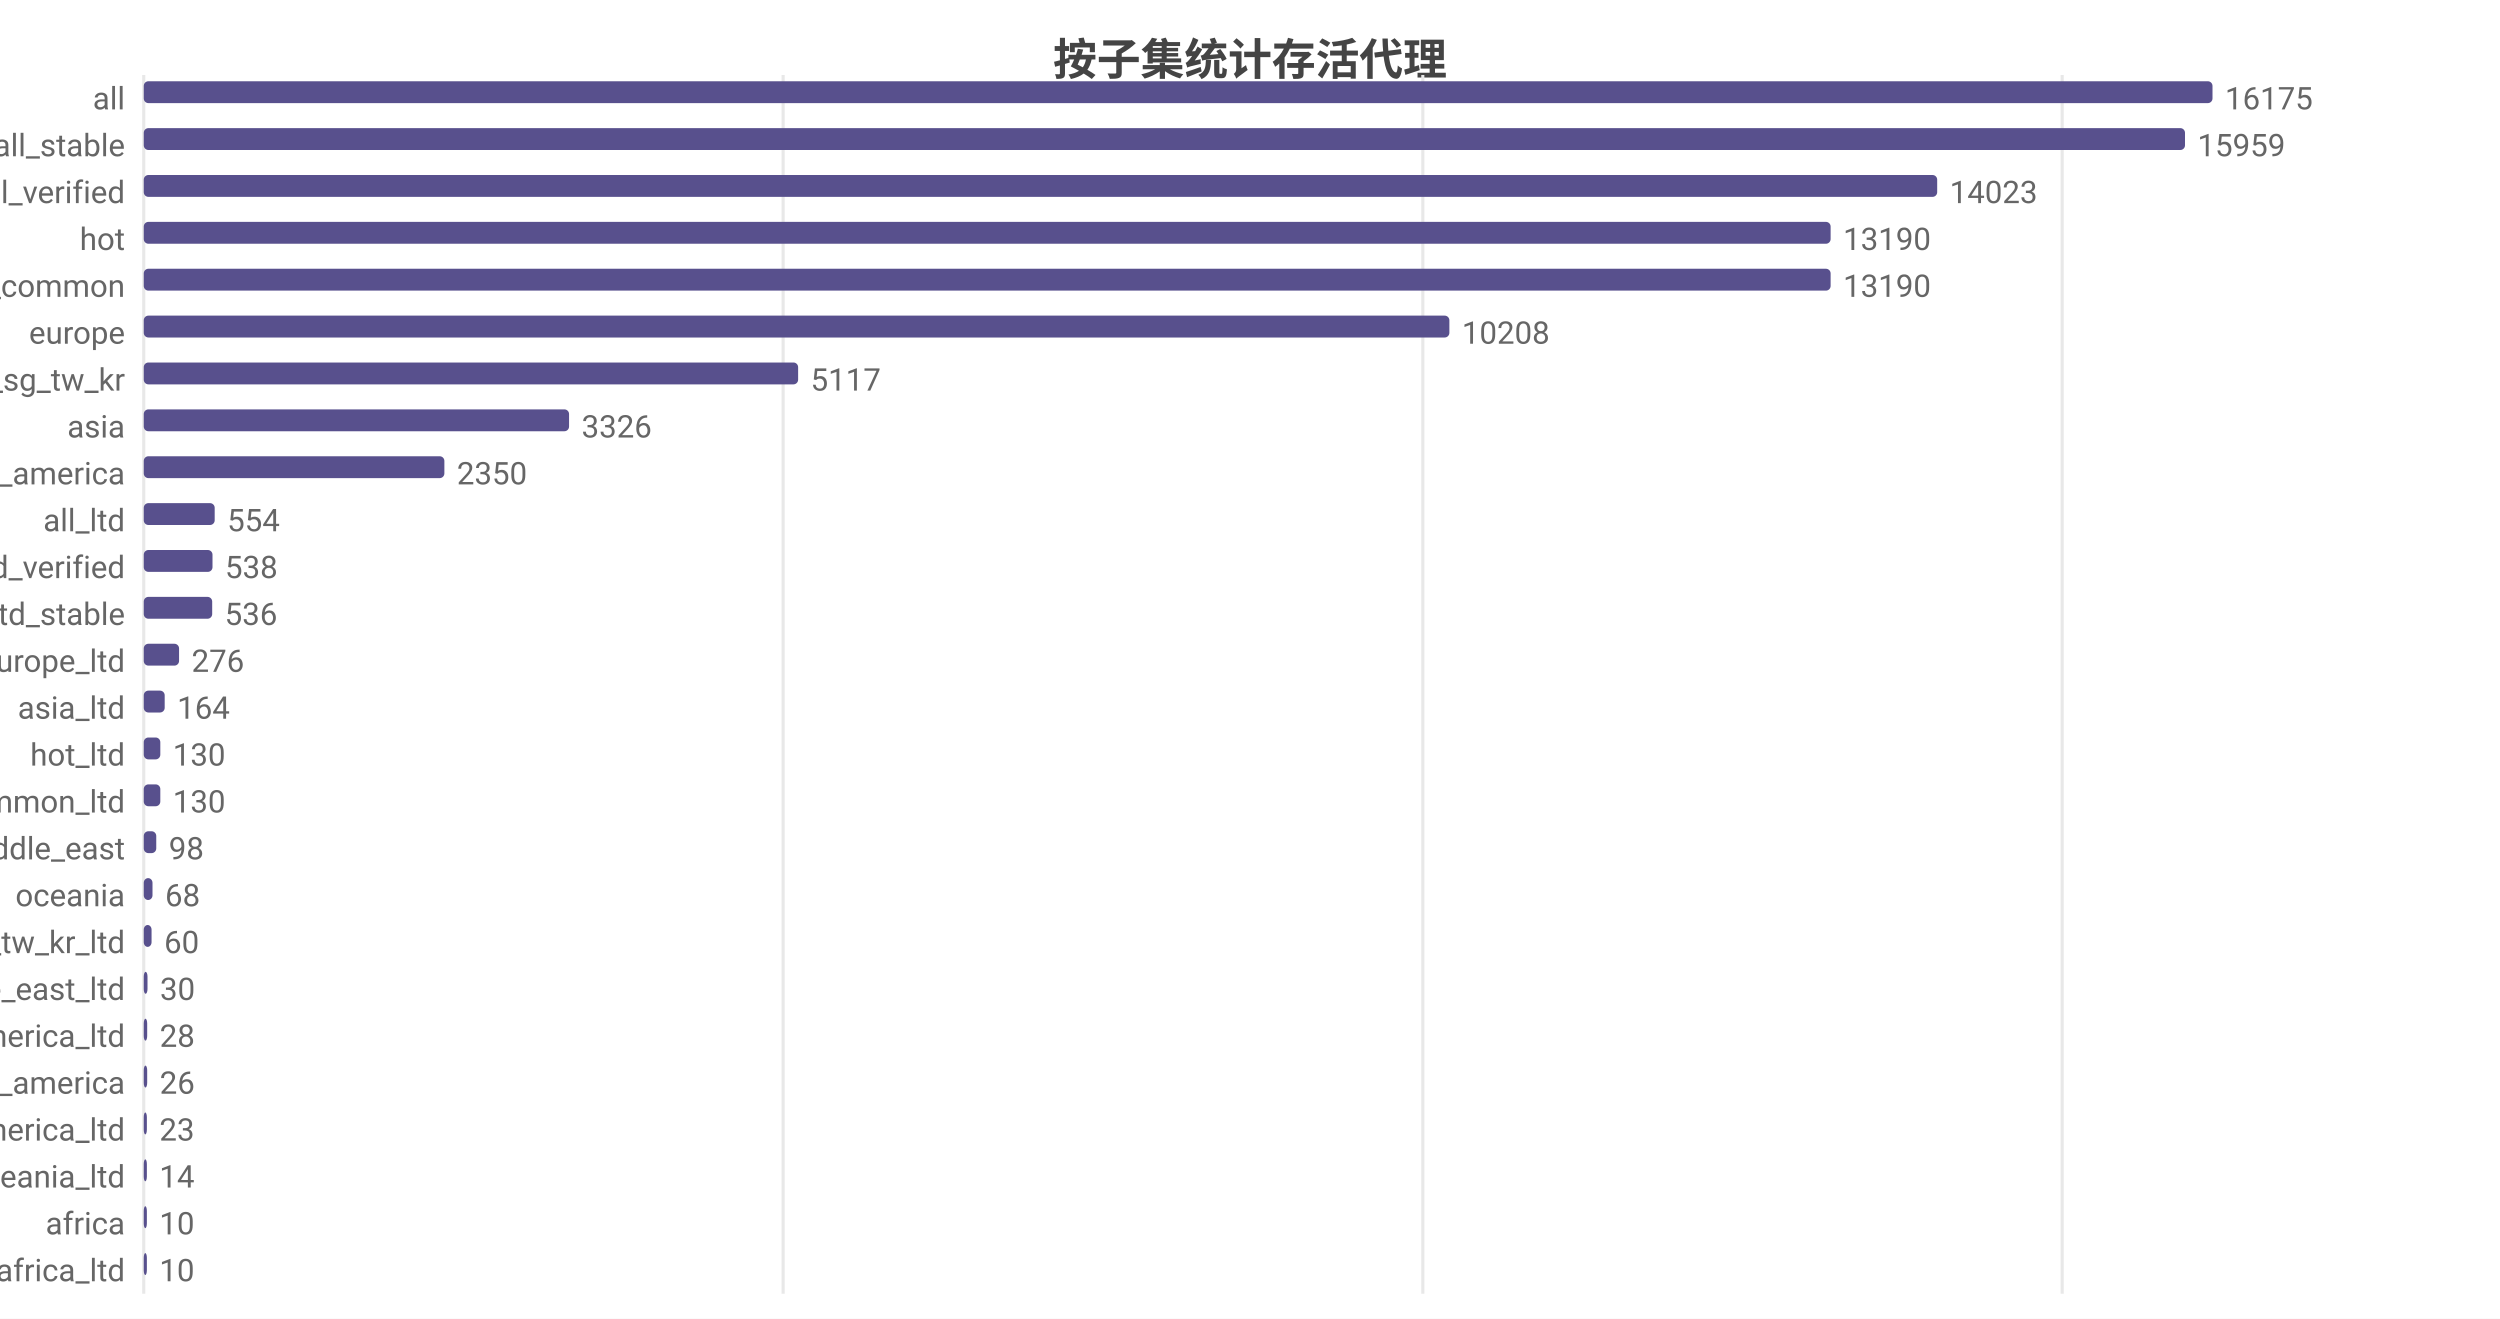
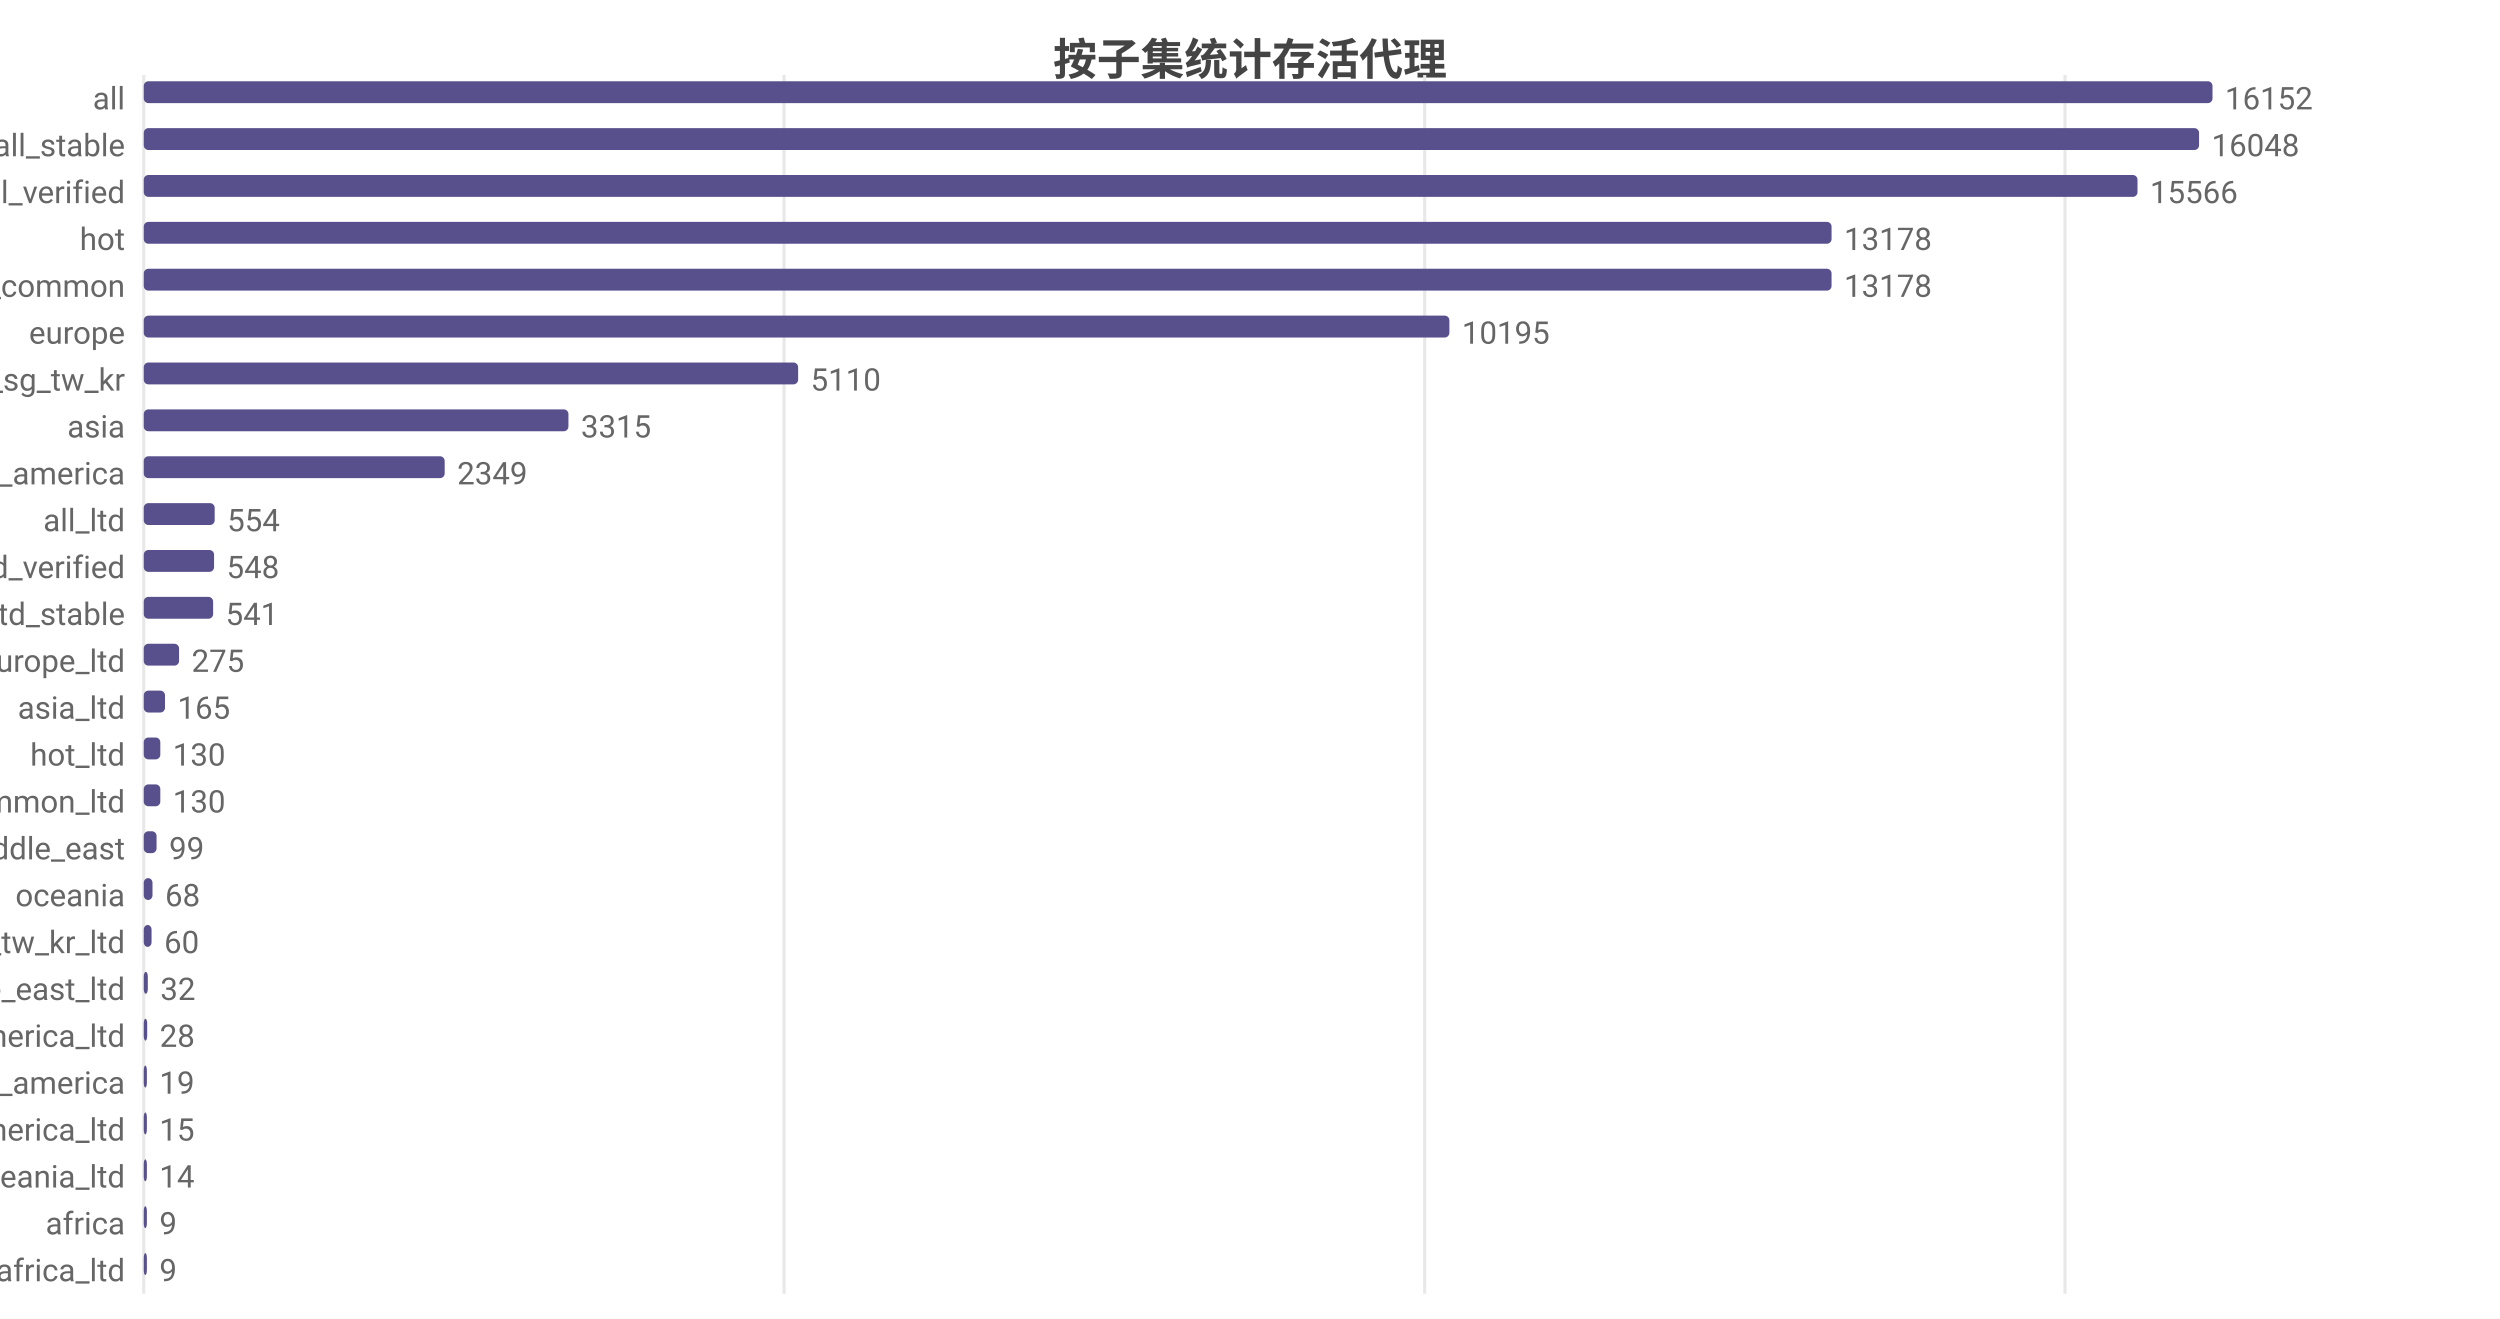
<svg xmlns="http://www.w3.org/2000/svg" width="800" height="422" viewBox="0 0 800 422">
  <rect width="800" height="422" fill="#ffffff" />
  <style>text{font-family:system-ui,-apple-system,'Segoe UI',Roboto,'PingFang SC','Microsoft YaHei','Noto Sans CJK SC',sans-serif}.g{stroke:#e8e8e8;stroke-width:1}.a{stroke:#999;stroke-width:1}.t{font-size:10px;fill:#666}.m{font-size:10px;text-anchor:middle;fill:#666}.e{font-size:10px;text-anchor:end;fill:#666}.l{font-size:11px;fill:#333}.tt{font-size:14px;font-weight:600;text-anchor:middle;fill:#444}.em{font-size:13px;text-anchor:middle;fill:#999}</style>
  <text class="tt" x="400.0" y="24">按子集统计存活代理</text>
  <line class="g" x1="46" y1="24" x2="46" y2="414" />
-   <line class="g" x1="250.6" y1="24" x2="250.6" y2="414" />
-   <line class="g" x1="455.3" y1="24" x2="455.3" y2="414" />
-   <line class="g" x1="659.9" y1="24" x2="659.9" y2="414" />
+   <line class="g" x1="250.9" y1="24" x2="250.9" y2="414" />
+   <line class="g" x1="455.9" y1="24" x2="455.9" y2="414" />
+   <line class="g" x1="660.8" y1="24" x2="660.8" y2="414" />
  <text class="e" x="40" y="35">all</text>
  <rect x="46" y="26" width="662" height="7" fill="#58508d" rx="1.5" />
-   <text class="t" x="712" y="35">16175</text>
+   <text class="t" x="712" y="35">16152</text>
  <text class="e" x="40" y="50">all_stable</text>
-   <rect x="46" y="41" width="653.2" height="7" fill="#58508d" rx="1.5" />
-   <text class="t" x="703.2" y="50">15959</text>
+   <rect x="46" y="41" width="657.7" height="7" fill="#58508d" rx="1.5" />
+   <text class="t" x="707.7" y="50">16048</text>
  <text class="e" x="40" y="65">all_verified</text>
-   <rect x="46" y="56" width="573.9" height="7" fill="#58508d" rx="1.5" />
-   <text class="t" x="623.9" y="65">14023</text>
+   <rect x="46" y="56" width="638.0" height="7" fill="#58508d" rx="1.5" />
+   <text class="t" x="688.0" y="65">15566</text>
  <text class="e" x="40" y="80">hot</text>
-   <rect x="46" y="71" width="539.8" height="7" fill="#58508d" rx="1.5" />
-   <text class="t" x="589.8" y="80">13190</text>
+   <rect x="46" y="71" width="540.1" height="7" fill="#58508d" rx="1.5" />
+   <text class="t" x="590.1" y="80">13178</text>
  <text class="e" x="40" y="95">cn_common</text>
-   <rect x="46" y="86" width="539.8" height="7" fill="#58508d" rx="1.5" />
-   <text class="t" x="589.8" y="95">13190</text>
+   <rect x="46" y="86" width="540.1" height="7" fill="#58508d" rx="1.5" />
+   <text class="t" x="590.1" y="95">13178</text>
  <text class="e" x="40" y="110">europe</text>
  <rect x="46" y="101" width="417.8" height="7" fill="#58508d" rx="1.5" />
-   <text class="t" x="467.8" y="110">10208</text>
+   <text class="t" x="467.8" y="110">10195</text>
  <text class="e" x="40" y="125">hk_us_jp_sg_tw_kr</text>
  <rect x="46" y="116" width="209.4" height="7" fill="#58508d" rx="1.5" />
-   <text class="t" x="259.4" y="125">5117</text>
+   <text class="t" x="259.4" y="125">5110</text>
  <text class="e" x="40" y="140">asia</text>
-   <rect x="46" y="131" width="136.1" height="7" fill="#58508d" rx="1.5" />
-   <text class="t" x="186.1" y="140">3326</text>
+   <rect x="46" y="131" width="135.9" height="7" fill="#58508d" rx="1.5" />
+   <text class="t" x="185.9" y="140">3315</text>
  <text class="e" x="40" y="155">north_america</text>
-   <rect x="46" y="146" width="96.2" height="7" fill="#58508d" rx="1.5" />
-   <text class="t" x="146.2" y="155">2350</text>
+   <rect x="46" y="146" width="96.3" height="7" fill="#58508d" rx="1.5" />
+   <text class="t" x="146.3" y="155">2349</text>
  <text class="e" x="40" y="170">all_ltd</text>
  <rect x="46" y="161" width="22.7" height="7" fill="#58508d" rx="1.5" />
  <text class="t" x="72.7" y="170">554</text>
  <text class="e" x="40" y="185">all_ltd_verified</text>
-   <rect x="46" y="176" width="22.0" height="7" fill="#58508d" rx="1.5" />
-   <text class="t" x="72.0" y="185">538</text>
+   <rect x="46" y="176" width="22.5" height="7" fill="#58508d" rx="1.5" />
+   <text class="t" x="72.5" y="185">548</text>
  <text class="e" x="40" y="200">all_ltd_stable</text>
-   <rect x="46" y="191" width="21.9" height="7" fill="#58508d" rx="1.5" />
-   <text class="t" x="71.9" y="200">536</text>
+   <rect x="46" y="191" width="22.2" height="7" fill="#58508d" rx="1.5" />
+   <text class="t" x="72.2" y="200">541</text>
  <text class="e" x="40" y="215">europe_ltd</text>
  <rect x="46" y="206" width="11.3" height="7" fill="#58508d" rx="1.5" />
-   <text class="t" x="61.3" y="215">276</text>
+   <text class="t" x="61.3" y="215">275</text>
  <text class="e" x="40" y="230">asia_ltd</text>
-   <rect x="46" y="221" width="6.7" height="7" fill="#58508d" rx="1.5" />
-   <text class="t" x="56.7" y="230">164</text>
+   <rect x="46" y="221" width="6.8" height="7" fill="#58508d" rx="1.5" />
+   <text class="t" x="56.8" y="230">165</text>
  <text class="e" x="40" y="245">hot_ltd</text>
  <rect x="46" y="236" width="5.3" height="7" fill="#58508d" rx="1.5" />
  <text class="t" x="55.3" y="245">130</text>
  <text class="e" x="40" y="260">cn_common_ltd</text>
  <rect x="46" y="251" width="5.3" height="7" fill="#58508d" rx="1.5" />
  <text class="t" x="55.3" y="260">130</text>
  <text class="e" x="40" y="275">middle_east</text>
-   <rect x="46" y="266" width="4.0" height="7" fill="#58508d" rx="1.5" />
-   <text class="t" x="54.0" y="275">98</text>
+   <rect x="46" y="266" width="4.1" height="7" fill="#58508d" rx="1.5" />
+   <text class="t" x="54.1" y="275">99</text>
  <text class="e" x="40" y="290">oceania</text>
  <rect x="46" y="281" width="2.8" height="7" fill="#58508d" rx="1.5" />
  <text class="t" x="52.8" y="290">68</text>
  <text class="e" x="40" y="305">hk_us_jp_sg_tw_kr_ltd</text>
  <rect x="46" y="296" width="2.5" height="7" fill="#58508d" rx="1.5" />
  <text class="t" x="52.5" y="305">60</text>
  <text class="e" x="40" y="320">middle_east_ltd</text>
-   <rect x="46" y="311" width="1.2" height="7" fill="#58508d" rx="1.5" />
-   <text class="t" x="51.2" y="320">30</text>
+   <rect x="46" y="311" width="1.3" height="7" fill="#58508d" rx="1.5" />
+   <text class="t" x="51.3" y="320">32</text>
  <text class="e" x="40" y="335">north_america_ltd</text>
  <rect x="46" y="326" width="1.1" height="7" fill="#58508d" rx="1.5" />
  <text class="t" x="51.1" y="335">28</text>
  <text class="e" x="40" y="350">south_america</text>
-   <rect x="46" y="341" width="1.1" height="7" fill="#58508d" rx="1.5" />
-   <text class="t" x="51.1" y="350">26</text>
+   <rect x="46" y="341" width="1" height="7" fill="#58508d" rx="1.5" />
+   <text class="t" x="51" y="350">19</text>
  <text class="e" x="40" y="365">south_america_ltd</text>
  <rect x="46" y="356" width="1" height="7" fill="#58508d" rx="1.5" />
-   <text class="t" x="51" y="365">23</text>
+   <text class="t" x="51" y="365">15</text>
  <text class="e" x="40" y="380">oceania_ltd</text>
  <rect x="46" y="371" width="1" height="7" fill="#58508d" rx="1.5" />
  <text class="t" x="51" y="380">14</text>
  <text class="e" x="40" y="395">africa</text>
  <rect x="46" y="386" width="1" height="7" fill="#58508d" rx="1.5" />
-   <text class="t" x="51" y="395">10</text>
+   <text class="t" x="51" y="395">9</text>
  <text class="e" x="40" y="410">africa_ltd</text>
  <rect x="46" y="401" width="1" height="7" fill="#58508d" rx="1.5" />
-   <text class="t" x="51" y="410">10</text>
+   <text class="t" x="51" y="410">9</text>
</svg>
